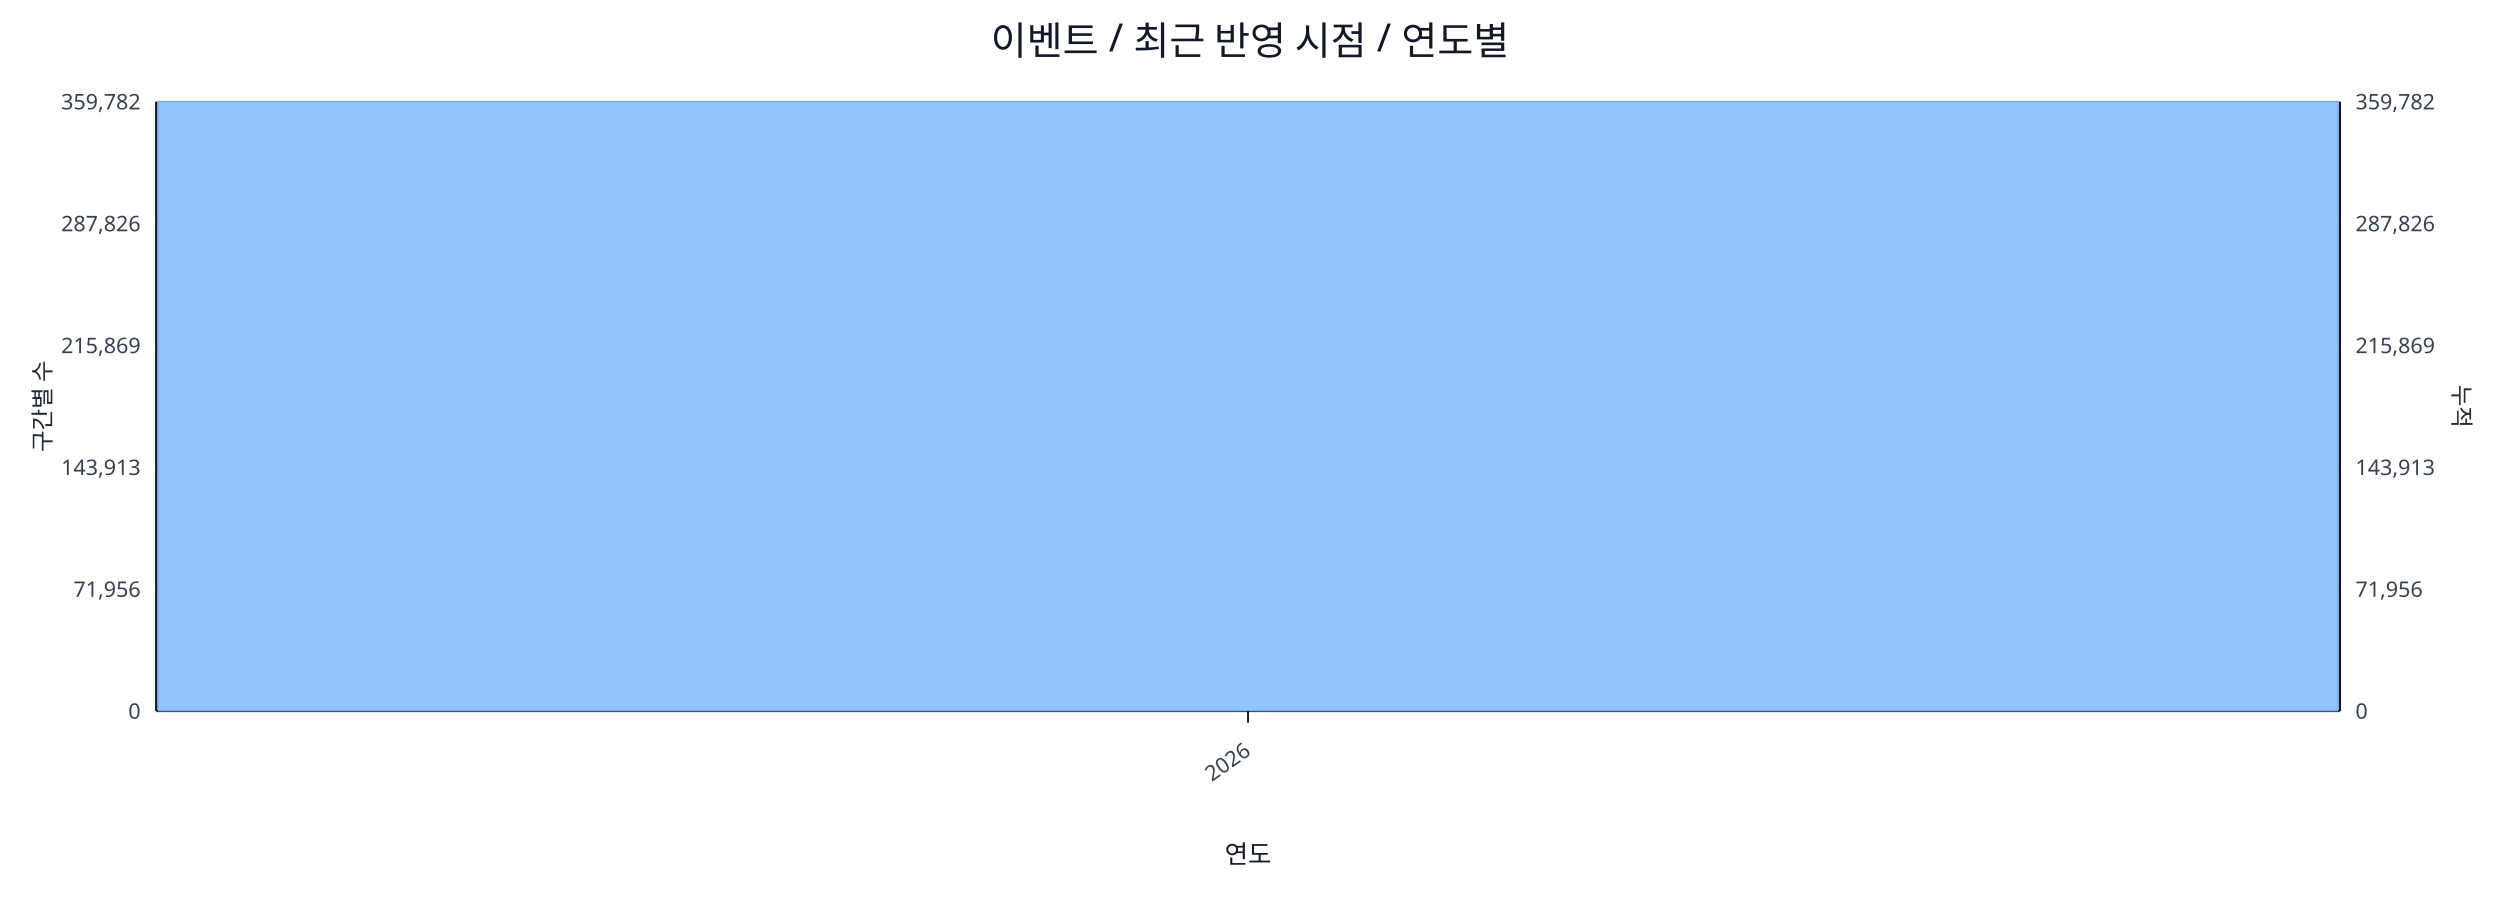
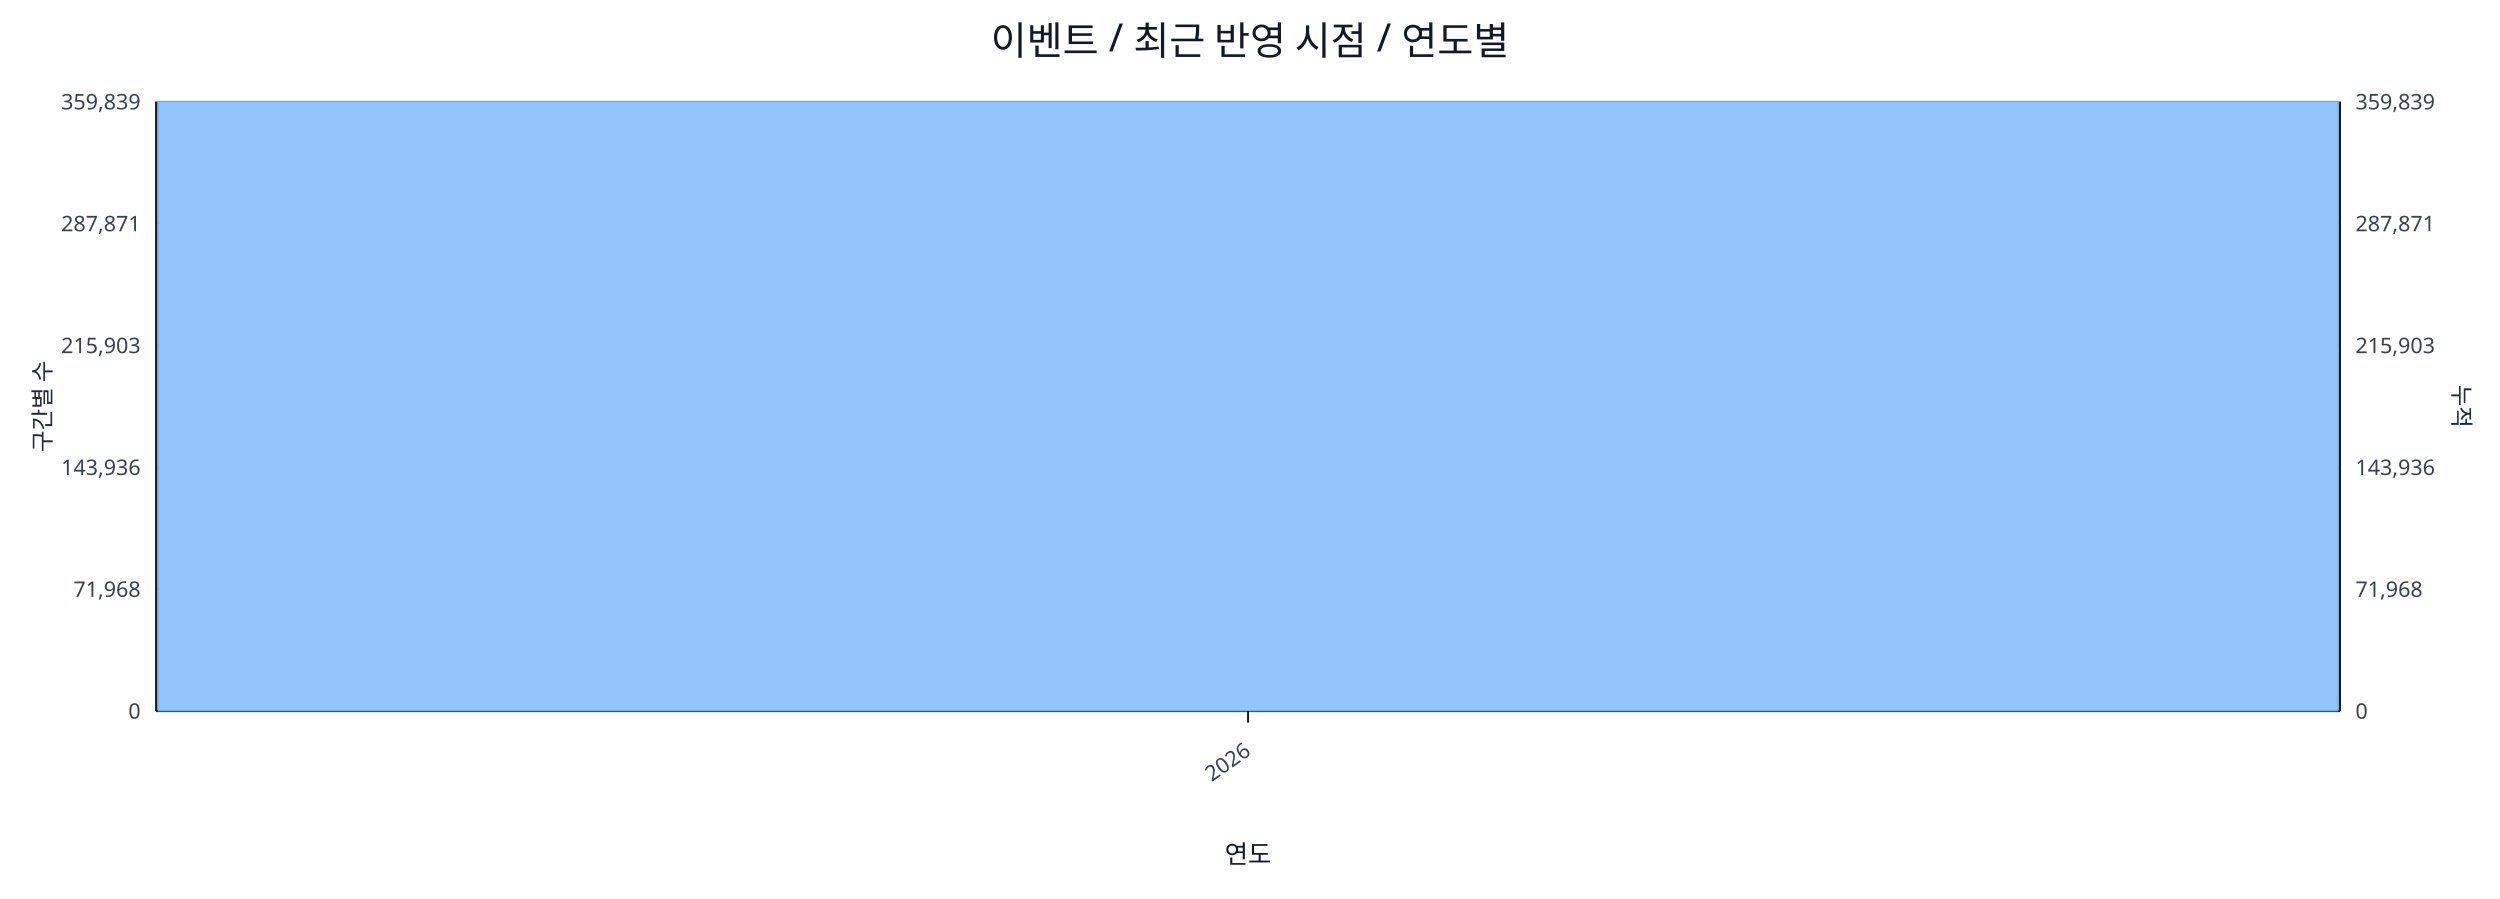
<svg xmlns="http://www.w3.org/2000/svg" width="1280" height="460" viewBox="0 0 1280 460">
  <rect x="0" y="0" width="100%" height="100%" fill="#ffffff" />
  <text x="640.0" y="28" font-size="20" text-anchor="middle" font-family="sans-serif" fill="#111827">이벤트 / 최근 반영 시점 / 연도별</text>
  <line x1="80.0" y1="52.0" x2="1198.0" y2="52.0" stroke="#e5e7eb" stroke-width="1" />
-   <text x="72.0" y="56.0" font-size="11" text-anchor="end" font-family="sans-serif" fill="#374151">359,782</text>
-   <text x="1206.0" y="56.0" font-size="11" text-anchor="start" font-family="sans-serif" fill="#374151">359,782</text>
+   <text x="72.0" y="56.0" font-size="11" text-anchor="end" font-family="sans-serif" fill="#374151">359,839</text>
+   <text x="1206.0" y="56.0" font-size="11" text-anchor="start" font-family="sans-serif" fill="#374151">359,839</text>
  <line x1="80.0" y1="114.4" x2="1198.0" y2="114.4" stroke="#e5e7eb" stroke-width="1" />
-   <text x="72.0" y="118.4" font-size="11" text-anchor="end" font-family="sans-serif" fill="#374151">287,826</text>
-   <text x="1206.0" y="118.4" font-size="11" text-anchor="start" font-family="sans-serif" fill="#374151">287,826</text>
+   <text x="72.0" y="118.4" font-size="11" text-anchor="end" font-family="sans-serif" fill="#374151">287,871</text>
+   <text x="1206.0" y="118.4" font-size="11" text-anchor="start" font-family="sans-serif" fill="#374151">287,871</text>
  <line x1="80.0" y1="176.8" x2="1198.0" y2="176.8" stroke="#e5e7eb" stroke-width="1" />
-   <text x="72.0" y="180.8" font-size="11" text-anchor="end" font-family="sans-serif" fill="#374151">215,869</text>
-   <text x="1206.0" y="180.8" font-size="11" text-anchor="start" font-family="sans-serif" fill="#374151">215,869</text>
+   <text x="72.0" y="180.8" font-size="11" text-anchor="end" font-family="sans-serif" fill="#374151">215,903</text>
+   <text x="1206.0" y="180.8" font-size="11" text-anchor="start" font-family="sans-serif" fill="#374151">215,903</text>
  <line x1="80.0" y1="239.2" x2="1198.0" y2="239.2" stroke="#e5e7eb" stroke-width="1" />
-   <text x="72.0" y="243.2" font-size="11" text-anchor="end" font-family="sans-serif" fill="#374151">143,913</text>
-   <text x="1206.0" y="243.2" font-size="11" text-anchor="start" font-family="sans-serif" fill="#374151">143,913</text>
+   <text x="72.0" y="243.2" font-size="11" text-anchor="end" font-family="sans-serif" fill="#374151">143,936</text>
+   <text x="1206.0" y="243.2" font-size="11" text-anchor="start" font-family="sans-serif" fill="#374151">143,936</text>
  <line x1="80.0" y1="301.6" x2="1198.0" y2="301.6" stroke="#e5e7eb" stroke-width="1" />
-   <text x="72.0" y="305.6" font-size="11" text-anchor="end" font-family="sans-serif" fill="#374151">71,956</text>
-   <text x="1206.0" y="305.6" font-size="11" text-anchor="start" font-family="sans-serif" fill="#374151">71,956</text>
+   <text x="72.0" y="305.6" font-size="11" text-anchor="end" font-family="sans-serif" fill="#374151">71,968</text>
+   <text x="1206.0" y="305.6" font-size="11" text-anchor="start" font-family="sans-serif" fill="#374151">71,968</text>
  <line x1="80.0" y1="364.0" x2="1198.0" y2="364.0" stroke="#e5e7eb" stroke-width="1" />
  <text x="72.0" y="368.0" font-size="11" text-anchor="end" font-family="sans-serif" fill="#374151">0</text>
  <text x="1206.0" y="368.0" font-size="11" text-anchor="start" font-family="sans-serif" fill="#374151">0</text>
  <line x1="80.0" y1="364.0" x2="1198.0" y2="364.0" stroke="#111827" stroke-width="1.2" />
  <line x1="80.0" y1="52.0" x2="80.0" y2="364.0" stroke="#111827" stroke-width="1.2" />
  <line x1="1198.0" y1="52.0" x2="1198.0" y2="364.0" stroke="#111827" stroke-width="1.2" />
  <rect x="81.0" y="52.0" width="1116.0" height="312.0" fill="#93c5fd" stroke="#60a5fa" stroke-width="0.5" />
  <polyline fill="none" stroke="#ef4444" stroke-width="2" points="639.0,52.0" />
  <line x1="639.0" y1="364.0" x2="639.0" y2="370.0" stroke="#111827" stroke-width="1" />
  <text x="641.0" y="386.0" font-size="11" text-anchor="end" transform="rotate(-35 641.0 386.0)" font-family="sans-serif" fill="#374151">2026</text>
  <text x="26" y="208.0" font-size="12" transform="rotate(-90 26 208.0)" text-anchor="middle" font-family="sans-serif" fill="#1f2937">구간별 수</text>
  <text x="1256.0" y="208.0" font-size="12" transform="rotate(90 1256.0 208.0)" text-anchor="middle" font-family="sans-serif" fill="#1f2937">누적</text>
  <text x="639.0" y="442.0" font-size="13" text-anchor="middle" font-family="sans-serif" fill="#111827">연도</text>
</svg>
